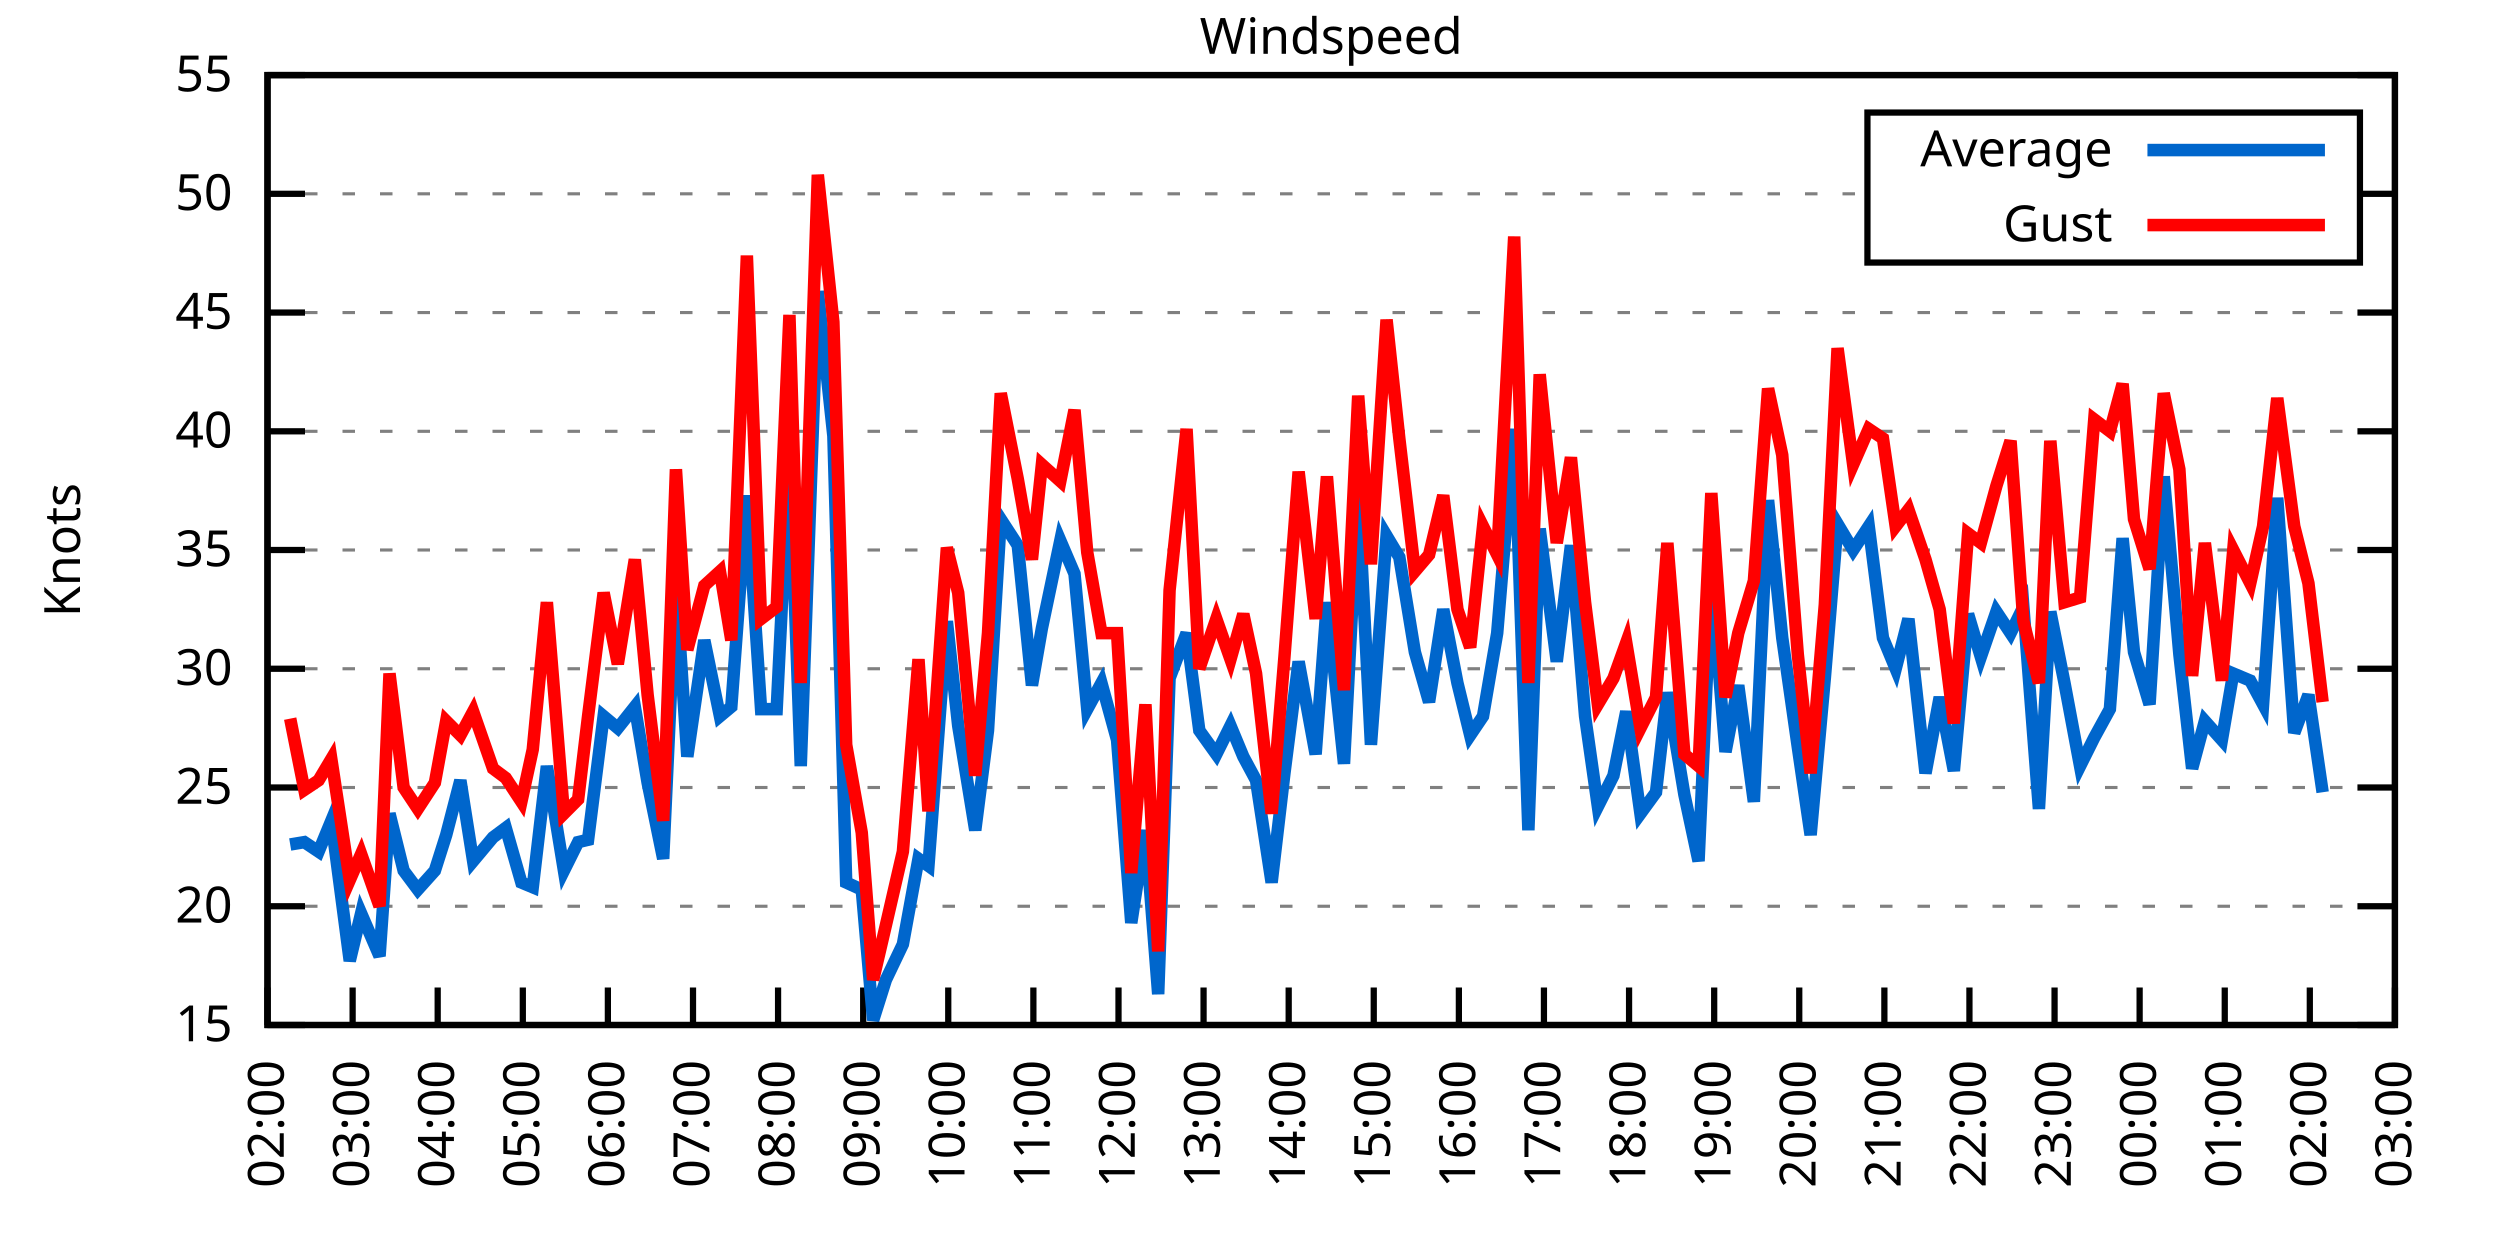
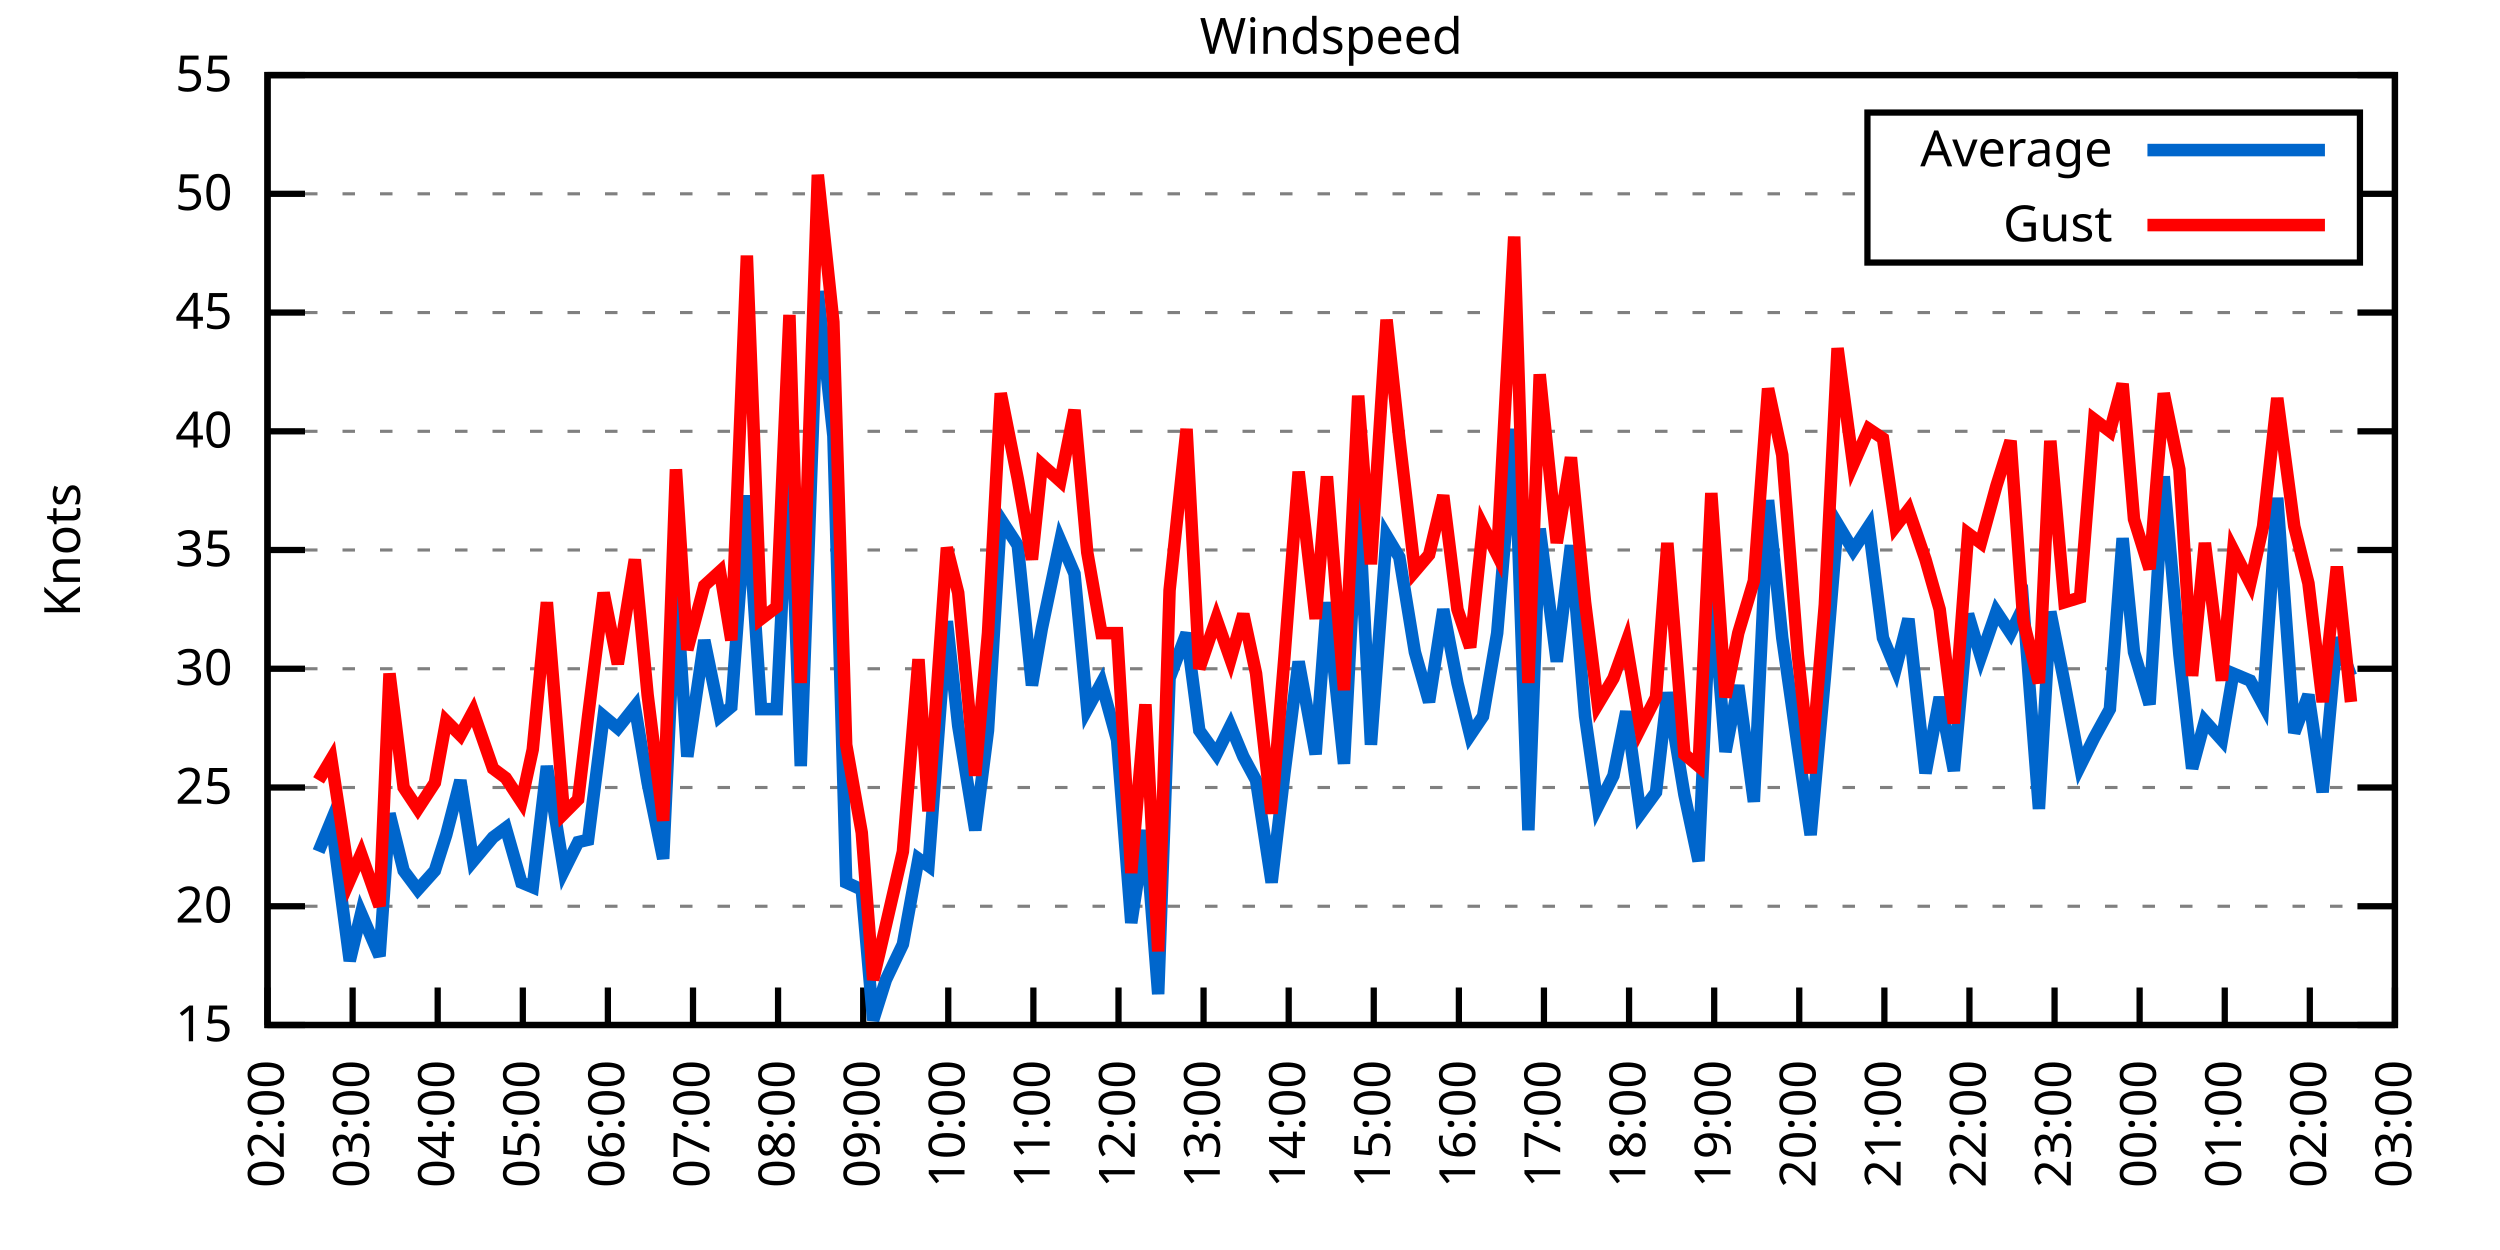
<svg xmlns="http://www.w3.org/2000/svg" xmlns:xlink="http://www.w3.org/1999/xlink" width="400" height="200" viewBox="0 0 400 200">
  <g id="gnuplot_canvas">
    <rect x="0" y="0" width="400" height="200" fill="none" />
    <defs>
      <circle id="gpDot" r="0.5" stroke-width="0.5" stroke="currentColor" />
      <path id="gpPt0" stroke-width="0.333" stroke="currentColor" d="M-1,0 h2 M0,-1 v2" />
      <path id="gpPt1" stroke-width="0.333" stroke="currentColor" d="M-1,-1 L1,1 M1,-1 L-1,1" />
      <path id="gpPt2" stroke-width="0.333" stroke="currentColor" d="M-1,0 L1,0 M0,-1 L0,1 M-1,-1 L1,1 M-1,1 L1,-1" />
      <rect id="gpPt3" stroke-width="0.333" stroke="currentColor" x="-1" y="-1" width="2" height="2" />
      <rect id="gpPt4" stroke-width="0.333" stroke="currentColor" fill="currentColor" x="-1" y="-1" width="2" height="2" />
      <circle id="gpPt5" stroke-width="0.333" stroke="currentColor" cx="0" cy="0" r="1" />
      <use xlink:href="#gpPt5" id="gpPt6" fill="currentColor" stroke="none" />
      <path id="gpPt7" stroke-width="0.333" stroke="currentColor" d="M0,-1.33 L-1.33,0.67 L1.33,0.67 z" />
      <use xlink:href="#gpPt7" id="gpPt8" fill="currentColor" stroke="none" />
      <use xlink:href="#gpPt7" id="gpPt9" stroke="currentColor" transform="rotate(180)" />
      <use xlink:href="#gpPt9" id="gpPt10" fill="currentColor" stroke="none" />
      <use xlink:href="#gpPt3" id="gpPt11" stroke="currentColor" transform="rotate(45)" />
      <use xlink:href="#gpPt11" id="gpPt12" fill="currentColor" stroke="none" />
      <path id="gpPt13" stroke-width="0.333" stroke="currentColor" d="M0,1.330 L1.265,0.411 L0.782,-1.067 L-0.782,-1.076 L-1.265,0.411 z" />
      <use xlink:href="#gpPt13" id="gpPt14" fill="currentColor" stroke="none" />
      <filter id="textbox" filterUnits="objectBoundingBox" x="0" y="0" height="1" width="1">
        <feFlood flood-color="white" flood-opacity="1" result="bgnd" />
        <feComposite in="SourceGraphic" in2="bgnd" operator="atop" />
      </filter>
      <filter id="greybox" filterUnits="objectBoundingBox" x="0" y="0" height="1" width="1">
        <feFlood flood-color="lightgrey" flood-opacity="1" result="grey" />
        <feComposite in="SourceGraphic" in2="grey" operator="atop" />
      </filter>
    </defs>
    <g fill="none" color="white" stroke="currentColor" stroke-width="1.00" stroke-linecap="butt" stroke-linejoin="miter">
</g>
    <g fill="none" color="black" stroke="currentColor" stroke-width="1.00" stroke-linecap="butt" stroke-linejoin="miter">
      <g stroke="none" shape-rendering="crispEdges">
        <polygon fill="rgb(255, 255, 255)" points="42.80,164.00 383.18,164.00 383.18,12.02 42.80,12.02 " />
      </g>
    </g>
    <g fill="none" color="black" stroke="currentColor" stroke-width="1.00" stroke-linecap="butt" stroke-linejoin="miter">
</g>
    <g fill="none" color="black" stroke="black" stroke-width="0.50" stroke-linecap="butt" stroke-linejoin="miter">
</g>
    <g fill="none" color="gray" stroke="currentColor" stroke-width="0.50" stroke-linecap="butt" stroke-linejoin="miter">
      <path stroke="gray" stroke-dasharray="2,4" class="gridline" d="M42.80,164.00 L383.19,164.00  " />
    </g>
    <g fill="none" color="gray" stroke="gray" stroke-width="1.00" stroke-linecap="butt" stroke-linejoin="miter">
</g>
    <g fill="none" color="black" stroke="currentColor" stroke-width="1.00" stroke-linecap="butt" stroke-linejoin="miter">
      <path stroke="black" d="M42.80,164.00 L48.80,164.00 M383.19,164.00 L377.19,164.00  " />
      <g transform="translate(37.20,166.60)" stroke="none" fill="black" font-family="Sans" font-size="8.00" text-anchor="end">
        <text>
          <tspan font-family="Sans"> 15</tspan>
        </text>
      </g>
    </g>
    <g fill="none" color="black" stroke="currentColor" stroke-width="1.00" stroke-linecap="butt" stroke-linejoin="miter">
</g>
    <g fill="none" color="black" stroke="black" stroke-width="0.50" stroke-linecap="butt" stroke-linejoin="miter">
</g>
    <g fill="none" color="gray" stroke="currentColor" stroke-width="0.50" stroke-linecap="butt" stroke-linejoin="miter">
      <path stroke="gray" stroke-dasharray="2,4" class="gridline" d="M42.80,145.00 L383.19,145.00  " />
    </g>
    <g fill="none" color="gray" stroke="gray" stroke-width="1.00" stroke-linecap="butt" stroke-linejoin="miter">
</g>
    <g fill="none" color="black" stroke="currentColor" stroke-width="1.00" stroke-linecap="butt" stroke-linejoin="miter">
      <path stroke="black" d="M42.80,145.00 L48.80,145.00 M383.19,145.00 L377.19,145.00  " />
      <g transform="translate(37.20,147.60)" stroke="none" fill="black" font-family="Sans" font-size="8.00" text-anchor="end">
        <text>
          <tspan font-family="Sans"> 20</tspan>
        </text>
      </g>
    </g>
    <g fill="none" color="black" stroke="currentColor" stroke-width="1.00" stroke-linecap="butt" stroke-linejoin="miter">
</g>
    <g fill="none" color="black" stroke="black" stroke-width="0.50" stroke-linecap="butt" stroke-linejoin="miter">
</g>
    <g fill="none" color="gray" stroke="currentColor" stroke-width="0.50" stroke-linecap="butt" stroke-linejoin="miter">
      <path stroke="gray" stroke-dasharray="2,4" class="gridline" d="M42.80,126.00 L383.19,126.00  " />
    </g>
    <g fill="none" color="gray" stroke="gray" stroke-width="1.00" stroke-linecap="butt" stroke-linejoin="miter">
</g>
    <g fill="none" color="black" stroke="currentColor" stroke-width="1.00" stroke-linecap="butt" stroke-linejoin="miter">
      <path stroke="black" d="M42.80,126.00 L48.80,126.00 M383.19,126.00 L377.19,126.00  " />
      <g transform="translate(37.20,128.60)" stroke="none" fill="black" font-family="Sans" font-size="8.00" text-anchor="end">
        <text>
          <tspan font-family="Sans"> 25</tspan>
        </text>
      </g>
    </g>
    <g fill="none" color="black" stroke="currentColor" stroke-width="1.00" stroke-linecap="butt" stroke-linejoin="miter">
</g>
    <g fill="none" color="black" stroke="black" stroke-width="0.50" stroke-linecap="butt" stroke-linejoin="miter">
</g>
    <g fill="none" color="gray" stroke="currentColor" stroke-width="0.50" stroke-linecap="butt" stroke-linejoin="miter">
      <path stroke="gray" stroke-dasharray="2,4" class="gridline" d="M42.80,107.00 L383.19,107.00  " />
    </g>
    <g fill="none" color="gray" stroke="gray" stroke-width="1.00" stroke-linecap="butt" stroke-linejoin="miter">
</g>
    <g fill="none" color="black" stroke="currentColor" stroke-width="1.00" stroke-linecap="butt" stroke-linejoin="miter">
      <path stroke="black" d="M42.80,107.00 L48.80,107.00 M383.19,107.00 L377.19,107.00  " />
      <g transform="translate(37.20,109.60)" stroke="none" fill="black" font-family="Sans" font-size="8.00" text-anchor="end">
        <text>
          <tspan font-family="Sans"> 30</tspan>
        </text>
      </g>
    </g>
    <g fill="none" color="black" stroke="currentColor" stroke-width="1.00" stroke-linecap="butt" stroke-linejoin="miter">
</g>
    <g fill="none" color="black" stroke="black" stroke-width="0.50" stroke-linecap="butt" stroke-linejoin="miter">
</g>
    <g fill="none" color="gray" stroke="currentColor" stroke-width="0.50" stroke-linecap="butt" stroke-linejoin="miter">
      <path stroke="gray" stroke-dasharray="2,4" class="gridline" d="M42.80,88.00 L383.19,88.00  " />
    </g>
    <g fill="none" color="gray" stroke="gray" stroke-width="1.00" stroke-linecap="butt" stroke-linejoin="miter">
</g>
    <g fill="none" color="black" stroke="currentColor" stroke-width="1.00" stroke-linecap="butt" stroke-linejoin="miter">
      <path stroke="black" d="M42.80,88.00 L48.80,88.00 M383.19,88.00 L377.19,88.00  " />
      <g transform="translate(37.20,90.60)" stroke="none" fill="black" font-family="Sans" font-size="8.00" text-anchor="end">
        <text>
          <tspan font-family="Sans"> 35</tspan>
        </text>
      </g>
    </g>
    <g fill="none" color="black" stroke="currentColor" stroke-width="1.00" stroke-linecap="butt" stroke-linejoin="miter">
</g>
    <g fill="none" color="black" stroke="black" stroke-width="0.50" stroke-linecap="butt" stroke-linejoin="miter">
</g>
    <g fill="none" color="gray" stroke="currentColor" stroke-width="0.50" stroke-linecap="butt" stroke-linejoin="miter">
      <path stroke="gray" stroke-dasharray="2,4" class="gridline" d="M42.80,69.01 L383.19,69.01  " />
    </g>
    <g fill="none" color="gray" stroke="gray" stroke-width="1.00" stroke-linecap="butt" stroke-linejoin="miter">
</g>
    <g fill="none" color="black" stroke="currentColor" stroke-width="1.00" stroke-linecap="butt" stroke-linejoin="miter">
      <path stroke="black" d="M42.80,69.01 L48.80,69.01 M383.19,69.01 L377.19,69.01  " />
      <g transform="translate(37.20,71.61)" stroke="none" fill="black" font-family="Sans" font-size="8.00" text-anchor="end">
        <text>
          <tspan font-family="Sans"> 40</tspan>
        </text>
      </g>
    </g>
    <g fill="none" color="black" stroke="currentColor" stroke-width="1.00" stroke-linecap="butt" stroke-linejoin="miter">
</g>
    <g fill="none" color="black" stroke="black" stroke-width="0.50" stroke-linecap="butt" stroke-linejoin="miter">
</g>
    <g fill="none" color="gray" stroke="currentColor" stroke-width="0.50" stroke-linecap="butt" stroke-linejoin="miter">
      <path stroke="gray" stroke-dasharray="2,4" class="gridline" d="M42.80,50.01 L383.19,50.01  " />
    </g>
    <g fill="none" color="gray" stroke="gray" stroke-width="1.00" stroke-linecap="butt" stroke-linejoin="miter">
</g>
    <g fill="none" color="black" stroke="currentColor" stroke-width="1.00" stroke-linecap="butt" stroke-linejoin="miter">
      <path stroke="black" d="M42.80,50.01 L48.80,50.01 M383.19,50.01 L377.19,50.01  " />
      <g transform="translate(37.20,52.61)" stroke="none" fill="black" font-family="Sans" font-size="8.00" text-anchor="end">
        <text>
          <tspan font-family="Sans"> 45</tspan>
        </text>
      </g>
    </g>
    <g fill="none" color="black" stroke="currentColor" stroke-width="1.00" stroke-linecap="butt" stroke-linejoin="miter">
</g>
    <g fill="none" color="black" stroke="black" stroke-width="0.50" stroke-linecap="butt" stroke-linejoin="miter">
</g>
    <g fill="none" color="gray" stroke="currentColor" stroke-width="0.50" stroke-linecap="butt" stroke-linejoin="miter">
      <path stroke="gray" stroke-dasharray="2,4" class="gridline" d="M42.80,31.01 L298.79,31.01 M377.59,31.01 L383.19,31.01  " />
    </g>
    <g fill="none" color="gray" stroke="gray" stroke-width="1.00" stroke-linecap="butt" stroke-linejoin="miter">
</g>
    <g fill="none" color="black" stroke="currentColor" stroke-width="1.00" stroke-linecap="butt" stroke-linejoin="miter">
      <path stroke="black" d="M42.80,31.01 L48.80,31.01 M383.19,31.01 L377.19,31.01  " />
      <g transform="translate(37.20,33.61)" stroke="none" fill="black" font-family="Sans" font-size="8.00" text-anchor="end">
        <text>
          <tspan font-family="Sans"> 50</tspan>
        </text>
      </g>
    </g>
    <g fill="none" color="black" stroke="currentColor" stroke-width="1.00" stroke-linecap="butt" stroke-linejoin="miter">
</g>
    <g fill="none" color="black" stroke="black" stroke-width="0.50" stroke-linecap="butt" stroke-linejoin="miter">
</g>
    <g fill="none" color="gray" stroke="currentColor" stroke-width="0.50" stroke-linecap="butt" stroke-linejoin="miter">
      <path stroke="gray" stroke-dasharray="2,4" class="gridline" d="M42.80,12.01 L383.19,12.01  " />
    </g>
    <g fill="none" color="gray" stroke="gray" stroke-width="1.00" stroke-linecap="butt" stroke-linejoin="miter">
</g>
    <g fill="none" color="black" stroke="currentColor" stroke-width="1.00" stroke-linecap="butt" stroke-linejoin="miter">
      <path stroke="black" d="M42.80,12.01 L48.80,12.01 M383.19,12.01 L377.19,12.01  " />
      <g transform="translate(37.20,14.61)" stroke="none" fill="black" font-family="Sans" font-size="8.00" text-anchor="end">
        <text>
          <tspan font-family="Sans"> 55</tspan>
        </text>
      </g>
    </g>
    <g fill="none" color="black" stroke="currentColor" stroke-width="1.00" stroke-linecap="butt" stroke-linejoin="miter">
      <path stroke="black" d="M42.80,164.00 L42.80,158.00  " />
      <g transform="translate(45.40,169.60) rotate(270.00)" stroke="none" fill="black" font-family="Sans" font-size="8.00" text-anchor="end">
        <text>
          <tspan font-family="Sans">02:00</tspan>
        </text>
      </g>
    </g>
    <g fill="none" color="black" stroke="currentColor" stroke-width="1.00" stroke-linecap="butt" stroke-linejoin="miter">
      <path stroke="black" d="M56.42,164.00 L56.42,158.00  " />
      <g transform="translate(59.02,169.60) rotate(270.00)" stroke="none" fill="black" font-family="Sans" font-size="8.00" text-anchor="end">
        <text>
          <tspan font-family="Sans">03:00</tspan>
        </text>
      </g>
    </g>
    <g fill="none" color="black" stroke="currentColor" stroke-width="1.00" stroke-linecap="butt" stroke-linejoin="miter">
      <path stroke="black" d="M70.03,164.00 L70.03,158.00  " />
      <g transform="translate(72.63,169.60) rotate(270.00)" stroke="none" fill="black" font-family="Sans" font-size="8.00" text-anchor="end">
        <text>
          <tspan font-family="Sans">04:00</tspan>
        </text>
      </g>
    </g>
    <g fill="none" color="black" stroke="currentColor" stroke-width="1.00" stroke-linecap="butt" stroke-linejoin="miter">
      <path stroke="black" d="M83.65,164.00 L83.65,158.00  " />
      <g transform="translate(86.25,169.60) rotate(270.00)" stroke="none" fill="black" font-family="Sans" font-size="8.00" text-anchor="end">
        <text>
          <tspan font-family="Sans">05:00</tspan>
        </text>
      </g>
    </g>
    <g fill="none" color="black" stroke="currentColor" stroke-width="1.00" stroke-linecap="butt" stroke-linejoin="miter">
      <path stroke="black" d="M97.26,164.00 L97.26,158.00  " />
      <g transform="translate(99.86,169.60) rotate(270.00)" stroke="none" fill="black" font-family="Sans" font-size="8.00" text-anchor="end">
        <text>
          <tspan font-family="Sans">06:00</tspan>
        </text>
      </g>
    </g>
    <g fill="none" color="black" stroke="currentColor" stroke-width="1.00" stroke-linecap="butt" stroke-linejoin="miter">
      <path stroke="black" d="M110.88,164.00 L110.88,158.00  " />
      <g transform="translate(113.48,169.60) rotate(270.00)" stroke="none" fill="black" font-family="Sans" font-size="8.00" text-anchor="end">
        <text>
          <tspan font-family="Sans">07:00</tspan>
        </text>
      </g>
    </g>
    <g fill="none" color="black" stroke="currentColor" stroke-width="1.00" stroke-linecap="butt" stroke-linejoin="miter">
      <path stroke="black" d="M124.49,164.00 L124.49,158.00  " />
      <g transform="translate(127.09,169.60) rotate(270.00)" stroke="none" fill="black" font-family="Sans" font-size="8.00" text-anchor="end">
        <text>
          <tspan font-family="Sans">08:00</tspan>
        </text>
      </g>
    </g>
    <g fill="none" color="black" stroke="currentColor" stroke-width="1.00" stroke-linecap="butt" stroke-linejoin="miter">
      <path stroke="black" d="M138.11,164.00 L138.11,158.00  " />
      <g transform="translate(140.71,169.60) rotate(270.00)" stroke="none" fill="black" font-family="Sans" font-size="8.00" text-anchor="end">
        <text>
          <tspan font-family="Sans">09:00</tspan>
        </text>
      </g>
    </g>
    <g fill="none" color="black" stroke="currentColor" stroke-width="1.00" stroke-linecap="butt" stroke-linejoin="miter">
      <path stroke="black" d="M151.72,164.00 L151.72,158.00  " />
      <g transform="translate(154.32,169.60) rotate(270.00)" stroke="none" fill="black" font-family="Sans" font-size="8.00" text-anchor="end">
        <text>
          <tspan font-family="Sans">10:00</tspan>
        </text>
      </g>
    </g>
    <g fill="none" color="black" stroke="currentColor" stroke-width="1.00" stroke-linecap="butt" stroke-linejoin="miter">
      <path stroke="black" d="M165.34,164.00 L165.34,158.00  " />
      <g transform="translate(167.94,169.60) rotate(270.00)" stroke="none" fill="black" font-family="Sans" font-size="8.00" text-anchor="end">
        <text>
          <tspan font-family="Sans">11:00</tspan>
        </text>
      </g>
    </g>
    <g fill="none" color="black" stroke="currentColor" stroke-width="1.00" stroke-linecap="butt" stroke-linejoin="miter">
      <path stroke="black" d="M178.96,164.00 L178.96,158.00  " />
      <g transform="translate(181.56,169.60) rotate(270.00)" stroke="none" fill="black" font-family="Sans" font-size="8.00" text-anchor="end">
        <text>
          <tspan font-family="Sans">12:00</tspan>
        </text>
      </g>
    </g>
    <g fill="none" color="black" stroke="currentColor" stroke-width="1.00" stroke-linecap="butt" stroke-linejoin="miter">
      <path stroke="black" d="M192.57,164.00 L192.57,158.00  " />
      <g transform="translate(195.17,169.60) rotate(270.00)" stroke="none" fill="black" font-family="Sans" font-size="8.00" text-anchor="end">
        <text>
          <tspan font-family="Sans">13:00</tspan>
        </text>
      </g>
    </g>
    <g fill="none" color="black" stroke="currentColor" stroke-width="1.00" stroke-linecap="butt" stroke-linejoin="miter">
      <path stroke="black" d="M206.19,164.00 L206.19,158.00  " />
      <g transform="translate(208.79,169.60) rotate(270.00)" stroke="none" fill="black" font-family="Sans" font-size="8.00" text-anchor="end">
        <text>
          <tspan font-family="Sans">14:00</tspan>
        </text>
      </g>
    </g>
    <g fill="none" color="black" stroke="currentColor" stroke-width="1.00" stroke-linecap="butt" stroke-linejoin="miter">
      <path stroke="black" d="M219.80,164.00 L219.80,158.00  " />
      <g transform="translate(222.40,169.60) rotate(270.00)" stroke="none" fill="black" font-family="Sans" font-size="8.00" text-anchor="end">
        <text>
          <tspan font-family="Sans">15:00</tspan>
        </text>
      </g>
    </g>
    <g fill="none" color="black" stroke="currentColor" stroke-width="1.00" stroke-linecap="butt" stroke-linejoin="miter">
      <path stroke="black" d="M233.42,164.00 L233.42,158.00  " />
      <g transform="translate(236.02,169.60) rotate(270.00)" stroke="none" fill="black" font-family="Sans" font-size="8.00" text-anchor="end">
        <text>
          <tspan font-family="Sans">16:00</tspan>
        </text>
      </g>
    </g>
    <g fill="none" color="black" stroke="currentColor" stroke-width="1.00" stroke-linecap="butt" stroke-linejoin="miter">
      <path stroke="black" d="M247.03,164.00 L247.03,158.00  " />
      <g transform="translate(249.63,169.60) rotate(270.00)" stroke="none" fill="black" font-family="Sans" font-size="8.00" text-anchor="end">
        <text>
          <tspan font-family="Sans">17:00</tspan>
        </text>
      </g>
    </g>
    <g fill="none" color="black" stroke="currentColor" stroke-width="1.00" stroke-linecap="butt" stroke-linejoin="miter">
      <path stroke="black" d="M260.65,164.00 L260.65,158.00  " />
      <g transform="translate(263.25,169.60) rotate(270.00)" stroke="none" fill="black" font-family="Sans" font-size="8.00" text-anchor="end">
        <text>
          <tspan font-family="Sans">18:00</tspan>
        </text>
      </g>
    </g>
    <g fill="none" color="black" stroke="currentColor" stroke-width="1.00" stroke-linecap="butt" stroke-linejoin="miter">
      <path stroke="black" d="M274.27,164.00 L274.27,158.00  " />
      <g transform="translate(276.87,169.60) rotate(270.00)" stroke="none" fill="black" font-family="Sans" font-size="8.00" text-anchor="end">
        <text>
          <tspan font-family="Sans">19:00</tspan>
        </text>
      </g>
    </g>
    <g fill="none" color="black" stroke="currentColor" stroke-width="1.00" stroke-linecap="butt" stroke-linejoin="miter">
      <path stroke="black" d="M287.88,164.00 L287.88,158.00  " />
      <g transform="translate(290.48,169.60) rotate(270.00)" stroke="none" fill="black" font-family="Sans" font-size="8.00" text-anchor="end">
        <text>
          <tspan font-family="Sans">20:00</tspan>
        </text>
      </g>
    </g>
    <g fill="none" color="black" stroke="currentColor" stroke-width="1.00" stroke-linecap="butt" stroke-linejoin="miter">
      <path stroke="black" d="M301.50,164.00 L301.50,158.00  " />
      <g transform="translate(304.10,169.60) rotate(270.00)" stroke="none" fill="black" font-family="Sans" font-size="8.00" text-anchor="end">
        <text>
          <tspan font-family="Sans">21:00</tspan>
        </text>
      </g>
    </g>
    <g fill="none" color="black" stroke="currentColor" stroke-width="1.00" stroke-linecap="butt" stroke-linejoin="miter">
      <path stroke="black" d="M315.11,164.00 L315.11,158.00  " />
      <g transform="translate(317.71,169.60) rotate(270.00)" stroke="none" fill="black" font-family="Sans" font-size="8.00" text-anchor="end">
        <text>
          <tspan font-family="Sans">22:00</tspan>
        </text>
      </g>
    </g>
    <g fill="none" color="black" stroke="currentColor" stroke-width="1.00" stroke-linecap="butt" stroke-linejoin="miter">
      <path stroke="black" d="M328.73,164.00 L328.73,158.00  " />
      <g transform="translate(331.33,169.60) rotate(270.00)" stroke="none" fill="black" font-family="Sans" font-size="8.00" text-anchor="end">
        <text>
          <tspan font-family="Sans">23:00</tspan>
        </text>
      </g>
    </g>
    <g fill="none" color="black" stroke="currentColor" stroke-width="1.00" stroke-linecap="butt" stroke-linejoin="miter">
      <path stroke="black" d="M342.34,164.00 L342.34,158.00  " />
      <g transform="translate(344.94,169.60) rotate(270.00)" stroke="none" fill="black" font-family="Sans" font-size="8.00" text-anchor="end">
        <text>
          <tspan font-family="Sans">00:00</tspan>
        </text>
      </g>
    </g>
    <g fill="none" color="black" stroke="currentColor" stroke-width="1.00" stroke-linecap="butt" stroke-linejoin="miter">
      <path stroke="black" d="M355.96,164.00 L355.96,158.00  " />
      <g transform="translate(358.56,169.60) rotate(270.00)" stroke="none" fill="black" font-family="Sans" font-size="8.00" text-anchor="end">
        <text>
          <tspan font-family="Sans">01:00</tspan>
        </text>
      </g>
    </g>
    <g fill="none" color="black" stroke="currentColor" stroke-width="1.00" stroke-linecap="butt" stroke-linejoin="miter">
      <path stroke="black" d="M369.57,164.00 L369.57,158.00  " />
      <g transform="translate(372.17,169.60) rotate(270.00)" stroke="none" fill="black" font-family="Sans" font-size="8.00" text-anchor="end">
        <text>
          <tspan font-family="Sans">02:00</tspan>
        </text>
      </g>
    </g>
    <g fill="none" color="black" stroke="currentColor" stroke-width="1.00" stroke-linecap="butt" stroke-linejoin="miter">
      <path stroke="black" d="M383.19,164.00 L383.19,158.00  " />
      <g transform="translate(385.79,169.60) rotate(270.00)" stroke="none" fill="black" font-family="Sans" font-size="8.00" text-anchor="end">
        <text>
          <tspan font-family="Sans">03:00</tspan>
        </text>
      </g>
    </g>
    <g fill="none" color="black" stroke="currentColor" stroke-width="1.00" stroke-linecap="butt" stroke-linejoin="miter">
</g>
    <g fill="none" color="black" stroke="currentColor" stroke-width="1.00" stroke-linecap="butt" stroke-linejoin="miter">
      <path stroke="black" d="M42.80,12.01 L42.80,164.00 L383.19,164.00 L383.19,12.01 L42.80,12.01 Z  " />
    </g>
    <g fill="none" color="black" stroke="currentColor" stroke-width="1.00" stroke-linecap="butt" stroke-linejoin="miter">
</g>
    <g fill="none" color="black" stroke="currentColor" stroke-width="1.00" stroke-linecap="butt" stroke-linejoin="miter">
      <path stroke="black" d="M298.79,42.01 L298.79,18.01 L377.59,18.01 L377.59,42.01 L298.79,42.01 Z  " />
    </g>
    <g id="Windspeed_plot_1">
      <g fill="none" color="white" stroke="black" stroke-width="2.00" stroke-linecap="butt" stroke-linejoin="miter">
</g>
      <g fill="none" color="black" stroke="currentColor" stroke-width="2.00" stroke-linecap="butt" stroke-linejoin="miter">
        <g transform="translate(337.99,26.61)" stroke="none" fill="black" font-family="Sans" font-size="8.00" text-anchor="end">
          <text>
            <tspan font-family="Sans">Average</tspan>
          </text>
        </g>
      </g>
      <g fill="none" color="black" stroke="currentColor" stroke-width="2.00" stroke-linecap="butt" stroke-linejoin="miter">
-         <path stroke="rgb(  0, 102, 204)" d="M343.59,24.01 L371.99,24.01 M46.43,135.12 L48.70,134.74 L50.97,136.26 L53.01,131.32 L55.96,153.74 L57.78,146.14   L60.73,152.98 L62.32,130.18 L64.58,139.30 L66.85,142.34 L69.58,139.30 L71.39,133.60 L73.66,124.86 L75.70,137.78   L78.88,133.98 L80.92,132.46 L83.42,141.20 L85.24,141.96 L87.50,122.58 L90.23,139.30 L92.50,134.74 L94.09,134.36   L96.58,114.60 L98.85,116.50 L101.57,113.08 L103.62,125.24 L106.11,137.40 L108.15,93.32 L109.97,121.06 L112.69,102.44   L115.19,114.60 L117.01,113.08 L119.50,79.27 L121.77,113.46 L124.27,113.46 L126.31,72.43 L128.12,122.58 L130.85,46.59   L133.34,69.77 L135.39,141.20 L137.88,142.34 L139.70,163.24 L141.74,156.78 L144.46,151.08 L146.96,137.40 L148.55,138.54   L151.50,99.40 L153.31,116.12 L156.04,132.84 L158.08,116.88 L160.12,83.07 L162.84,87.25 L165.11,109.66 L166.70,100.54   L169.65,86.49 L171.92,91.80 L173.96,113.46 L176.23,109.28 L178.73,118.40 L181.00,147.66 L183.27,132.84 L185.31,159.06   L187.13,108.52 L189.85,101.30 L191.89,116.88 L194.61,120.68 L196.88,116.12 L198.93,121.06 L200.97,124.86 L203.46,141.20   L205.51,123.72 L207.78,105.86 L210.50,120.68 L212.31,96.36 L215.04,122.20 L217.31,78.89 L219.35,119.16 L221.85,85.73   L223.89,89.14 L226.38,104.34 L228.65,112.32 L230.92,97.50 L233.19,109.28 L235.23,117.64 L237.28,114.60 L239.55,101.30   L242.27,68.63 L244.54,132.84 L246.35,84.59 L249.08,105.86 L251.35,87.25 L253.61,114.60 L255.66,129.04 L258.15,124.10   L260.20,113.84 L262.47,130.18 L264.96,126.76 L266.78,110.80 L269.50,127.14 L271.77,137.78 L273.81,92.56 L276.08,120.30   L278.12,109.66 L280.62,128.28 L282.89,80.03 L285.16,102.06 L287.65,119.54 L289.70,133.60 L291.97,108.52 L294.01,83.83   L296.50,88.00 L299.00,84.21 L301.27,102.06 L303.31,107.00 L305.35,99.02 L308.08,123.72 L310.35,111.56 L312.62,123.34   L314.89,98.26 L316.93,105.10 L319.42,97.88 L321.69,101.30 L323.74,97.12 L326.23,129.42 L328.05,97.88 L330.32,109.28   L332.81,122.58 L335.08,118.02 L337.58,113.46 L339.62,86.11 L341.44,104.34 L343.93,112.70 L346.20,76.23 L348.70,104.72   L350.74,122.96 L352.78,115.36 L355.50,118.40 L357.32,107.76 L360.04,108.90 L362.09,112.70 L364.36,79.65 L367.08,117.26   L369.35,111.18 L371.62,126.76  " />
+         <path stroke="rgb(  0, 102, 204)" d="M343.59,24.01 L371.99,24.01 M50.97,136.26 L53.01,131.32 L55.96,153.74 L57.78,146.14 L60.73,152.98 L62.32,130.18   L64.58,139.30 L66.85,142.34 L69.58,139.30 L71.39,133.60 L73.66,124.86 L75.70,137.78 L78.88,133.98 L80.92,132.46   L83.42,141.20 L85.24,141.96 L87.50,122.58 L90.23,139.30 L92.50,134.74 L94.09,134.36 L96.58,114.60 L98.85,116.50   L101.57,113.08 L103.62,125.24 L106.11,137.40 L108.15,93.32 L109.97,121.06 L112.69,102.44 L115.19,114.60 L117.01,113.08   L119.50,79.27 L121.77,113.46 L124.27,113.46 L126.31,72.43 L128.12,122.58 L130.85,46.59 L133.34,69.77 L135.39,141.20   L137.88,142.34 L139.70,163.24 L141.74,156.78 L144.46,151.08 L146.96,137.40 L148.55,138.54 L151.50,99.40 L153.31,116.12   L156.04,132.84 L158.08,116.88 L160.12,83.07 L162.84,87.25 L165.11,109.66 L166.70,100.54 L169.65,86.49 L171.92,91.80   L173.96,113.46 L176.23,109.28 L178.73,118.40 L181.00,147.66 L183.27,132.84 L185.31,159.06 L187.13,108.52 L189.85,101.30   L191.89,116.88 L194.61,120.68 L196.88,116.12 L198.93,121.06 L200.97,124.86 L203.46,141.20 L205.51,123.72 L207.78,105.86   L210.50,120.68 L212.31,96.36 L215.04,122.20 L217.31,78.89 L219.35,119.16 L221.85,85.73 L223.89,89.14 L226.38,104.34   L228.65,112.32 L230.92,97.50 L233.19,109.28 L235.23,117.64 L237.28,114.60 L239.55,101.30 L242.27,68.63 L244.54,132.84   L246.35,84.59 L249.08,105.86 L251.35,87.25 L253.61,114.60 L255.66,129.04 L258.15,124.10 L260.20,113.84 L262.47,130.18   L264.96,126.76 L266.78,110.80 L269.50,127.14 L271.77,137.78 L273.81,92.56 L276.08,120.30 L278.12,109.66 L280.62,128.28   L282.89,80.03 L285.16,102.06 L287.65,119.54 L289.70,133.60 L291.97,108.52 L294.01,83.83 L296.50,88.00 L299.00,84.21   L301.27,102.06 L303.31,107.00 L305.35,99.02 L308.08,123.72 L310.35,111.56 L312.62,123.34 L314.89,98.26 L316.93,105.10   L319.42,97.88 L321.69,101.30 L323.74,97.12 L326.23,129.42 L328.05,97.88 L330.32,109.28 L332.81,122.58 L335.08,118.02   L337.58,113.46 L339.62,86.11 L341.44,104.34 L343.93,112.70 L346.20,76.23 L348.70,104.72 L350.74,122.96 L352.78,115.36   L355.50,118.40 L357.32,107.76 L360.04,108.90 L362.09,112.70 L364.36,79.65 L367.08,117.26 L369.35,111.18 L371.62,126.76   L373.89,102.06 L376.16,108.14  " />
      </g>
    </g>
    <g id="Windspeed_plot_2">
      <g fill="none" color="black" stroke="currentColor" stroke-width="2.00" stroke-linecap="butt" stroke-linejoin="miter">
        <g transform="translate(337.99,38.61)" stroke="none" fill="black" font-family="Sans" font-size="8.00" text-anchor="end">
          <text>
            <tspan font-family="Sans">Gust</tspan>
          </text>
        </g>
      </g>
      <g fill="none" color="black" stroke="currentColor" stroke-width="2.00" stroke-linecap="butt" stroke-linejoin="miter">
-         <path stroke="rgb(255,   0,   0)" d="M343.59,36.01 L371.99,36.01 M46.43,114.98 L48.70,126.38 L50.97,124.86 L53.01,121.44 L55.96,140.82 L57.78,136.64   L60.73,145.00 L62.32,107.76 L64.58,126.00 L66.85,129.42 L69.58,125.24 L71.39,115.36 L73.66,117.64 L75.70,113.84   L78.88,122.96 L80.92,124.48 L83.42,128.28 L85.24,119.92 L87.50,96.36 L90.23,130.18 L92.50,127.90 L94.09,114.60   L96.58,94.84 L98.85,106.24 L101.57,89.52 L103.62,111.18 L106.11,131.32 L108.15,75.09 L109.97,103.96 L112.69,93.70   L115.19,91.42 L117.01,102.44 L119.50,40.89 L121.77,99.02 L124.27,97.12 L126.31,50.39 L128.12,109.28 L130.85,27.97   L133.34,51.53 L135.39,119.16 L137.88,133.22 L139.70,156.78 L141.74,148.04 L144.46,136.26 L146.96,105.48 L148.55,129.80   L151.50,87.63 L153.31,94.84 L156.04,124.10 L158.08,101.30 L160.12,62.93 L162.84,76.61 L165.11,89.52 L166.70,74.33   L169.65,76.99 L171.92,65.59 L173.96,88.38 L176.23,101.30 L178.73,101.30 L181.00,139.68 L183.27,112.70 L185.31,152.22   L187.13,94.46 L189.85,68.63 L191.89,107.00 L194.61,99.02 L196.88,105.48 L198.93,98.26 L200.97,107.76 L203.46,130.18   L205.51,105.10 L207.78,75.47 L210.50,99.02 L212.31,76.23 L215.04,110.42 L217.31,63.31 L219.35,90.28 L221.85,51.15   L223.89,70.15 L226.38,91.42 L228.65,88.76 L230.92,79.27 L233.19,97.50 L235.23,103.58 L237.28,84.21 L239.55,88.76   L242.27,37.85 L244.54,109.28 L246.35,59.89 L249.08,86.87 L251.35,73.19 L253.61,96.36 L255.66,112.70 L258.15,108.52   L260.20,102.82 L262.47,116.50 L264.96,111.56 L266.78,86.87 L269.50,120.68 L271.77,122.58 L273.81,78.89 L276.08,111.56   L278.12,101.30 L280.62,92.94 L282.89,62.17 L285.16,72.81 L287.65,104.72 L289.70,123.72 L291.97,96.74 L294.01,55.71   L296.50,74.33 L299.00,68.63 L301.27,70.15 L303.31,84.21 L305.35,81.55 L308.08,89.52 L310.35,97.50 L312.62,115.74   L314.89,85.35 L316.93,86.87 L319.42,77.75 L321.69,70.53 L323.74,99.40 L326.23,109.28 L328.05,70.53 L330.32,96.36   L332.81,95.60 L335.08,67.11 L337.58,69.01 L339.62,61.41 L341.44,83.07 L343.93,91.04 L346.20,62.93 L348.70,75.09   L350.74,108.14 L352.78,86.87 L355.50,108.90 L357.32,88.00 L360.04,93.32 L362.09,84.21 L364.36,63.69 L367.08,84.21   L369.35,93.32 L371.62,112.32  " />
+         <path stroke="rgb(255,   0,   0)" d="M343.59,36.01 L371.99,36.01 M50.97,124.86 L53.01,121.44 L55.96,140.82 L57.78,136.64 L60.73,145.00 L62.32,107.76   L64.58,126.00 L66.85,129.42 L69.58,125.24 L71.39,115.36 L73.66,117.64 L75.70,113.84 L78.88,122.96 L80.92,124.48   L83.42,128.28 L85.24,119.92 L87.50,96.36 L90.23,130.18 L92.50,127.90 L94.09,114.60 L96.58,94.84 L98.85,106.24   L101.57,89.52 L103.62,111.18 L106.11,131.32 L108.15,75.09 L109.97,103.96 L112.69,93.70 L115.19,91.42 L117.01,102.44   L119.50,40.89 L121.77,99.02 L124.27,97.12 L126.31,50.39 L128.12,109.28 L130.85,27.97 L133.34,51.53 L135.39,119.16   L137.88,133.22 L139.70,156.78 L141.74,148.04 L144.46,136.26 L146.96,105.48 L148.55,129.80 L151.50,87.63 L153.31,94.84   L156.04,124.10 L158.08,101.30 L160.12,62.93 L162.84,76.61 L165.11,89.52 L166.70,74.33 L169.65,76.99 L171.92,65.59   L173.96,88.38 L176.23,101.30 L178.73,101.30 L181.00,139.68 L183.27,112.70 L185.31,152.22 L187.13,94.46 L189.85,68.63   L191.89,107.00 L194.61,99.02 L196.88,105.48 L198.93,98.26 L200.97,107.76 L203.46,130.18 L205.51,105.10 L207.78,75.47   L210.50,99.02 L212.31,76.23 L215.04,110.42 L217.31,63.31 L219.35,90.28 L221.85,51.15 L223.89,70.15 L226.38,91.42   L228.65,88.76 L230.92,79.27 L233.19,97.50 L235.23,103.58 L237.28,84.21 L239.55,88.76 L242.27,37.85 L244.54,109.28   L246.35,59.89 L249.08,86.87 L251.35,73.19 L253.61,96.36 L255.66,112.70 L258.15,108.52 L260.20,102.82 L262.47,116.50   L264.96,111.56 L266.78,86.87 L269.50,120.68 L271.77,122.58 L273.81,78.89 L276.08,111.56 L278.12,101.30 L280.62,92.94   L282.89,62.17 L285.16,72.81 L287.65,104.72 L289.70,123.72 L291.97,96.74 L294.01,55.71 L296.50,74.33 L299.00,68.63   L301.27,70.15 L303.31,84.21 L305.35,81.55 L308.08,89.52 L310.35,97.50 L312.62,115.74 L314.89,85.35 L316.93,86.87   L319.42,77.75 L321.69,70.53 L323.74,99.40 L326.23,109.28 L328.05,70.53 L330.32,96.36 L332.81,95.60 L335.08,67.11   L337.58,69.01 L339.62,61.41 L341.44,83.07 L343.93,91.04 L346.20,62.93 L348.70,75.09 L350.74,108.14 L352.78,86.87   L355.50,108.90 L357.32,88.00 L360.04,93.32 L362.09,84.21 L364.36,63.69 L367.08,84.21 L369.35,93.32 L371.62,112.32   L373.89,90.66 L376.16,112.32  " />
      </g>
    </g>
    <g fill="none" color="black" stroke="currentColor" stroke-width="2.00" stroke-linecap="butt" stroke-linejoin="miter">
</g>
    <g fill="none" color="black" stroke="black" stroke-width="1.00" stroke-linecap="butt" stroke-linejoin="miter">
</g>
    <g fill="none" color="black" stroke="currentColor" stroke-width="1.00" stroke-linecap="butt" stroke-linejoin="miter">
      <path stroke="black" d="M42.80,12.01 L42.80,164.00 L383.19,164.00 L383.19,12.01 L42.80,12.01 Z  " />
      <g transform="translate(12.80,88.01) rotate(270.00)" stroke="none" fill="black" font-family="Sans" font-size="8.00" text-anchor="middle">
        <text>
          <tspan font-family="Sans">Knots</tspan>
        </text>
      </g>
    </g>
    <g fill="none" color="black" stroke="currentColor" stroke-width="1.00" stroke-linecap="butt" stroke-linejoin="miter">
</g>
    <g fill="none" color="black" stroke="currentColor" stroke-width="1.00" stroke-linecap="butt" stroke-linejoin="miter">
      <g transform="translate(212.99,8.61)" stroke="none" fill="black" font-family="Sans" font-size="8.00" text-anchor="middle">
        <text>
          <tspan font-family="Sans">Windspeed</tspan>
        </text>
      </g>
    </g>
    <g fill="none" color="black" stroke="currentColor" stroke-width="1.00" stroke-linecap="butt" stroke-linejoin="miter">
</g>
  </g>
</svg>
